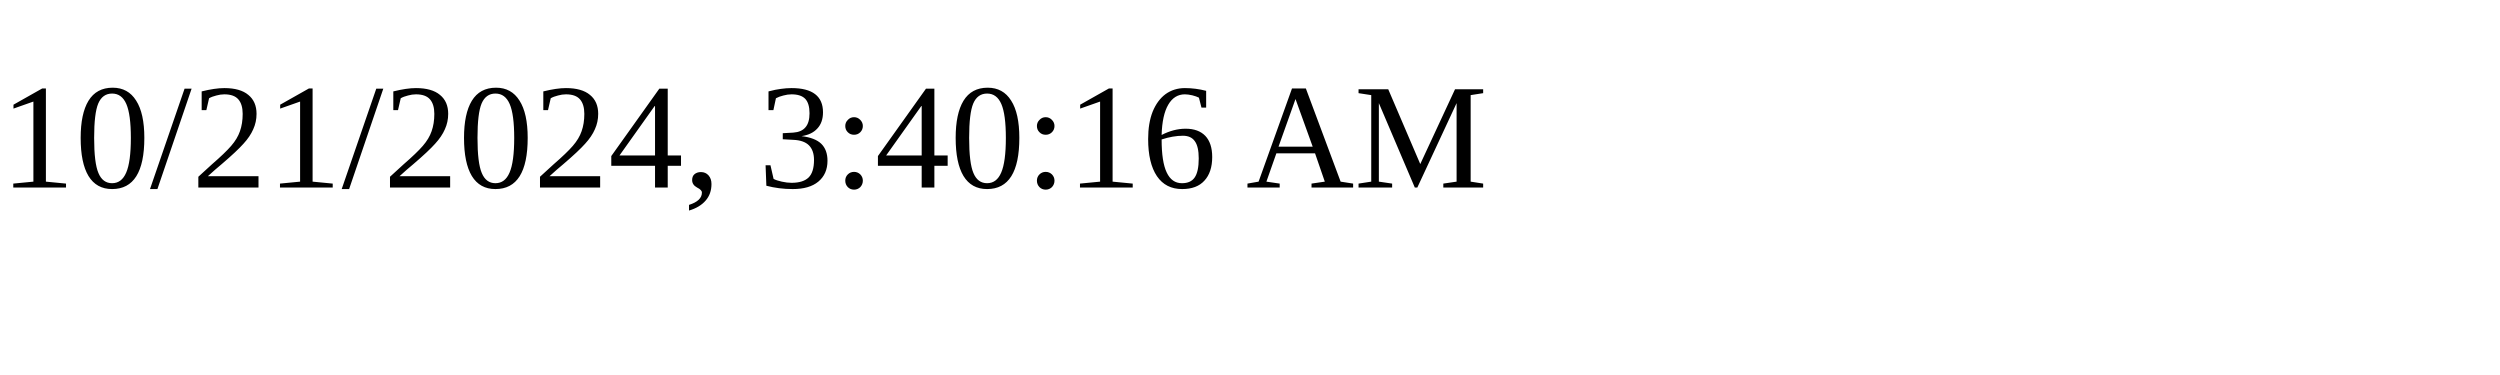
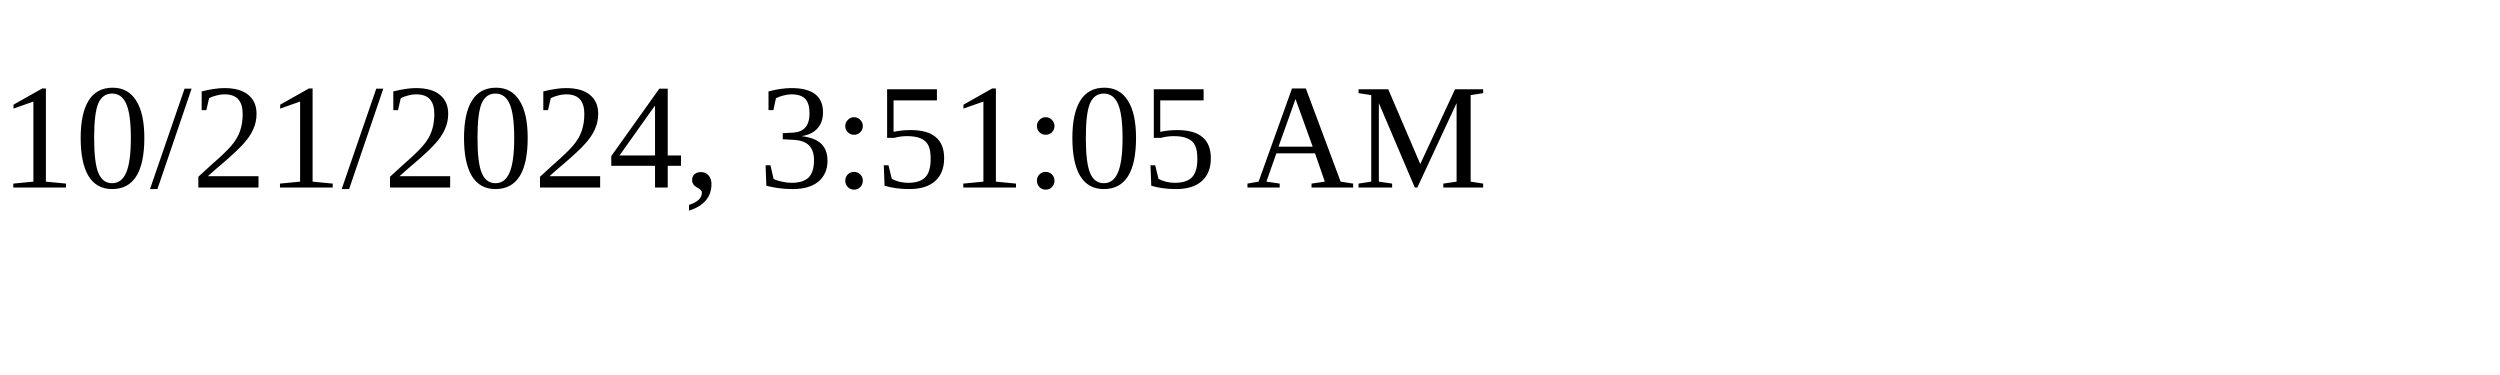
<svg xmlns="http://www.w3.org/2000/svg" height="30" width="200">
-   <text x="0" y="15">10/21/2024, 3:40:16 AM</text>
+   <text x="0" y="15">10/21/2024, 3:51:05 AM</text>
</svg>
